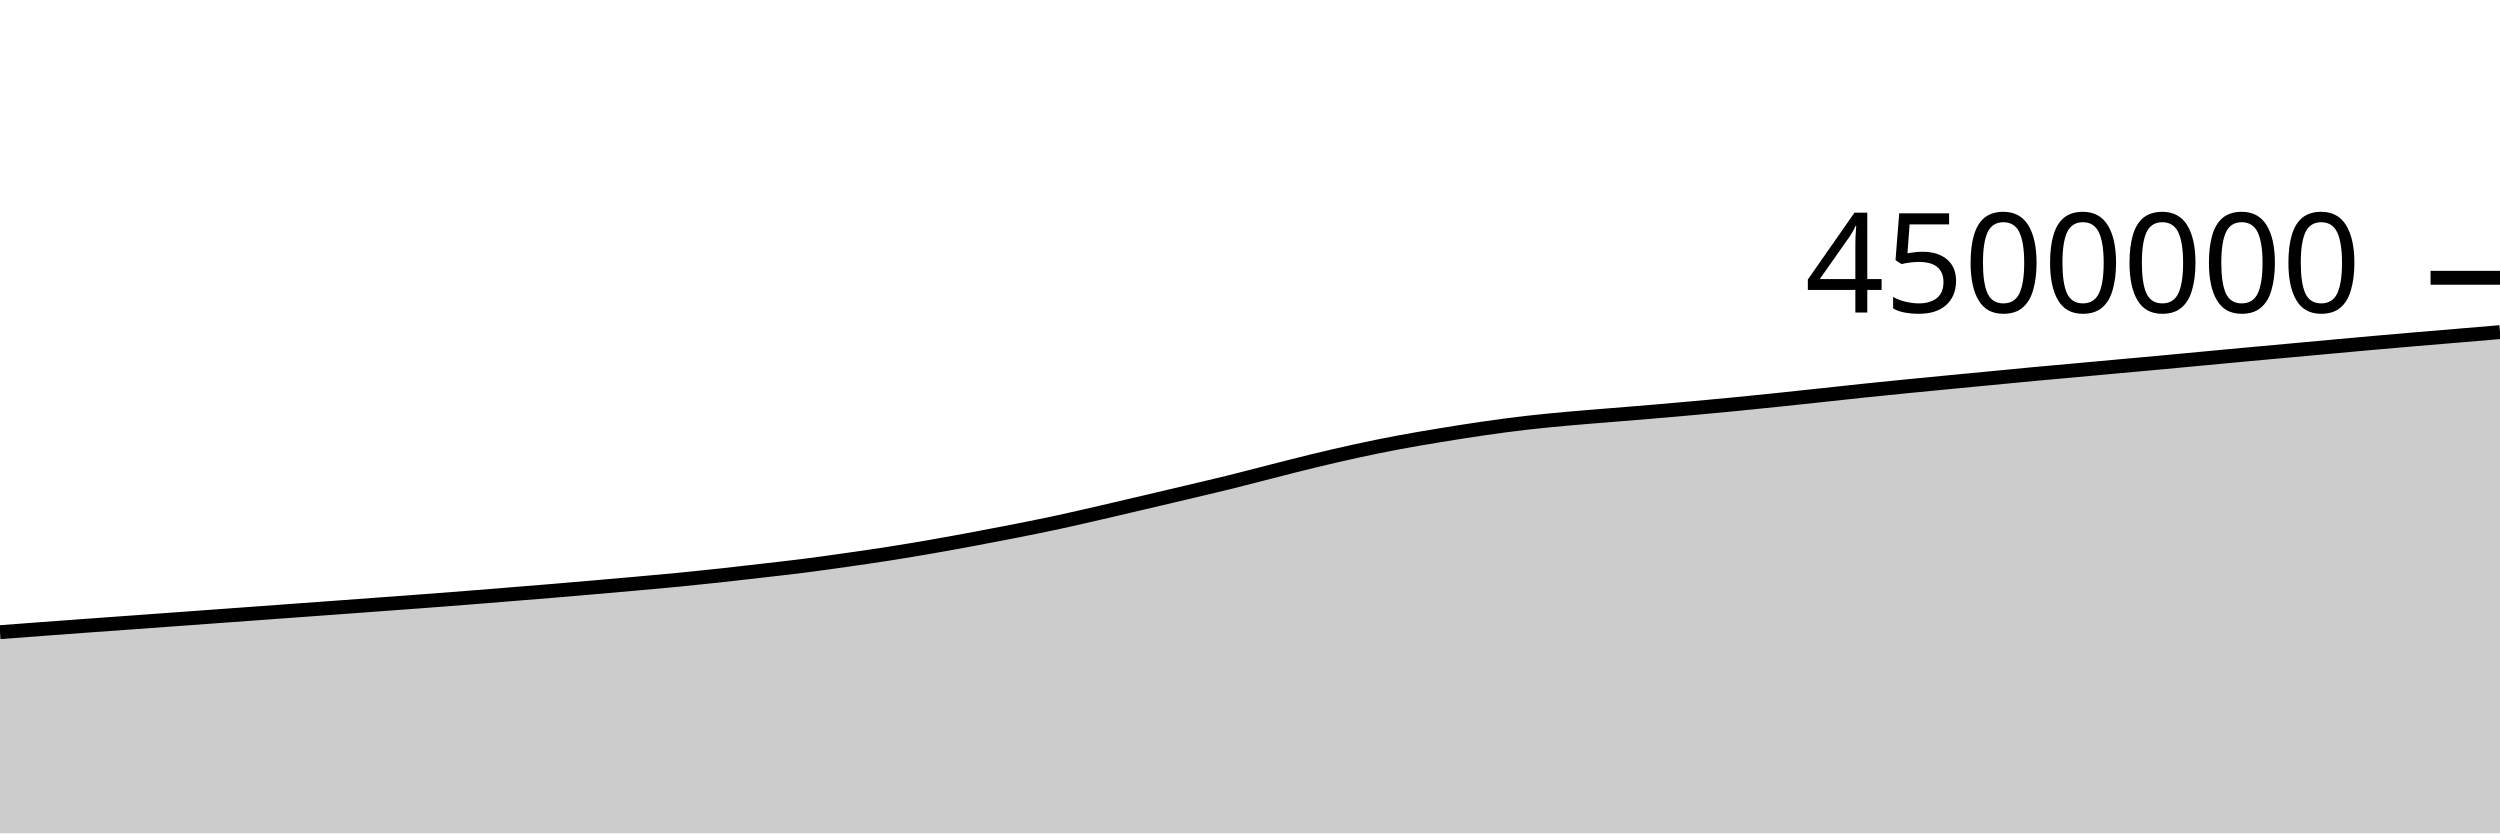
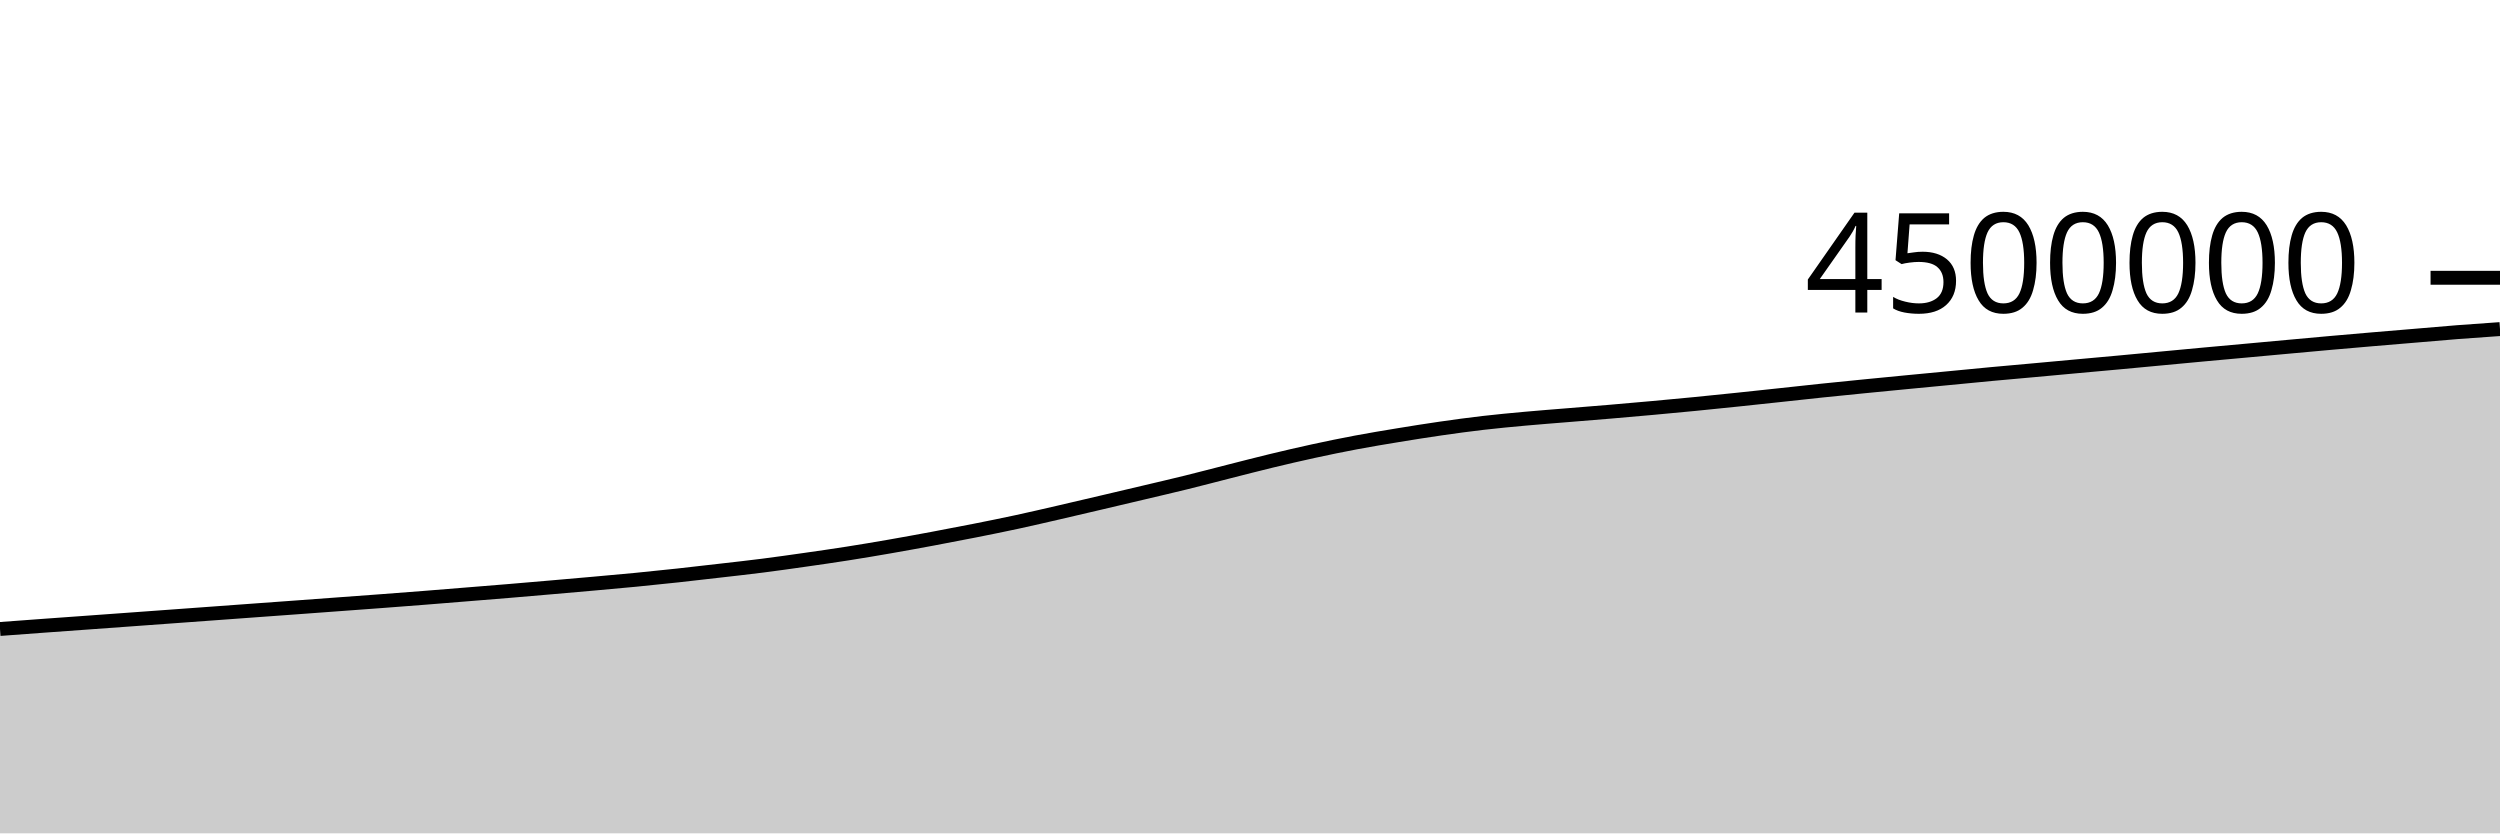
<svg xmlns="http://www.w3.org/2000/svg" viewBox="0 0 180 60">
  <g transform="translate(0,20)">
-     <path class="area" fill="rgba(0, 0, 0, 0.2)" d="M0,25.515C1.017,25.439,2.034,25.363,3.051,25.287C4.068,25.211,5.085,25.135,6.102,25.061C7.119,24.986,8.136,24.914,9.153,24.841C10.169,24.767,11.186,24.693,12.203,24.62C13.22,24.546,14.237,24.472,15.254,24.398C16.271,24.325,17.288,24.25,18.305,24.176C19.322,24.102,20.339,24.027,21.356,23.953C22.373,23.878,23.39,23.805,24.407,23.731C25.424,23.656,26.441,23.581,27.458,23.506C28.475,23.431,29.492,23.358,30.508,23.281C31.525,23.205,32.542,23.127,33.559,23.047C34.576,22.967,35.593,22.883,36.61,22.801C37.627,22.719,38.644,22.638,39.661,22.553C40.678,22.468,41.695,22.38,42.712,22.292C43.729,22.204,44.746,22.116,45.763,22.025C46.78,21.934,47.797,21.845,48.814,21.746C49.831,21.647,50.847,21.542,51.864,21.431C52.881,21.321,53.898,21.202,54.915,21.084C55.932,20.967,56.949,20.855,57.966,20.725C58.983,20.595,60,20.45,61.017,20.305C62.034,20.16,63.051,20.014,64.068,19.854C65.085,19.695,66.102,19.523,67.119,19.346C68.136,19.169,69.153,18.982,70.169,18.793C71.186,18.603,72.203,18.409,73.22,18.207C74.237,18.005,75.254,17.8,76.271,17.581C77.288,17.361,78.305,17.123,79.322,16.889C80.339,16.655,81.356,16.415,82.373,16.176C83.39,15.937,84.407,15.698,85.424,15.457C86.441,15.216,87.458,14.981,88.475,14.73C89.492,14.479,90.508,14.209,91.525,13.951C92.542,13.693,93.559,13.429,94.576,13.183C95.593,12.938,96.61,12.7,97.627,12.479C98.644,12.258,99.661,12.048,100.678,11.857C101.695,11.665,102.712,11.497,103.729,11.33C104.746,11.163,105.763,11,106.78,10.854C107.797,10.707,108.814,10.568,109.831,10.45C110.847,10.332,111.864,10.238,112.881,10.145C113.898,10.052,114.915,9.976,115.932,9.892C116.949,9.808,117.966,9.728,118.983,9.642C120,9.555,121.017,9.466,122.034,9.374C123.051,9.282,124.068,9.187,125.085,9.087C126.102,8.987,127.119,8.882,128.136,8.776C129.153,8.67,130.169,8.56,131.186,8.451C132.203,8.342,133.22,8.228,134.237,8.122C135.254,8.016,136.271,7.915,137.288,7.814C138.305,7.713,139.322,7.615,140.339,7.517C141.356,7.419,142.373,7.323,143.39,7.225C144.407,7.127,145.424,7.026,146.441,6.931C147.458,6.836,148.475,6.748,149.492,6.656C150.508,6.564,151.525,6.469,152.542,6.376C153.559,6.283,154.576,6.193,155.593,6.099C156.61,6.005,157.627,5.907,158.644,5.812C159.661,5.716,160.678,5.62,161.695,5.526C162.712,5.432,163.729,5.341,164.746,5.248C165.763,5.155,166.78,5.061,167.797,4.968C168.814,4.875,169.831,4.781,170.847,4.691C171.864,4.601,172.881,4.513,173.898,4.426C174.915,4.339,175.932,4.256,176.949,4.17C177.966,4.085,178.983,3.999,180,3.913L180,40C178.983,40,177.966,40,176.949,40C175.932,40,174.915,40,173.898,40C172.881,40,171.864,40,170.847,40C169.831,40,168.814,40,167.797,40C166.78,40,165.763,40,164.746,40C163.729,40,162.712,40,161.695,40C160.678,40,159.661,40,158.644,40C157.627,40,156.61,40,155.593,40C154.576,40,153.559,40,152.542,40C151.525,40,150.508,40,149.492,40C148.475,40,147.458,40,146.441,40C145.424,40,144.407,40,143.39,40C142.373,40,141.356,40,140.339,40C139.322,40,138.305,40,137.288,40C136.271,40,135.254,40,134.237,40C133.22,40,132.203,40,131.186,40C130.169,40,129.153,40,128.136,40C127.119,40,126.102,40,125.085,40C124.068,40,123.051,40,122.034,40C121.017,40,120,40,118.983,40C117.966,40,116.949,40,115.932,40C114.915,40,113.898,40,112.881,40C111.864,40,110.847,40,109.831,40C108.814,40,107.797,40,106.78,40C105.763,40,104.746,40,103.729,40C102.712,40,101.695,40,100.678,40C99.661,40,98.644,40,97.627,40C96.61,40,95.593,40,94.576,40C93.559,40,92.542,40,91.525,40C90.508,40,89.492,40,88.475,40C87.458,40,86.441,40,85.424,40C84.407,40,83.39,40,82.373,40C81.356,40,80.339,40,79.322,40C78.305,40,77.288,40,76.271,40C75.254,40,74.237,40,73.22,40C72.203,40,71.186,40,70.169,40C69.153,40,68.136,40,67.119,40C66.102,40,65.085,40,64.068,40C63.051,40,62.034,40,61.017,40C60,40,58.983,40,57.966,40C56.949,40,55.932,40,54.915,40C53.898,40,52.881,40,51.864,40C50.847,40,49.831,40,48.814,40C47.797,40,46.78,40,45.763,40C44.746,40,43.729,40,42.712,40C41.695,40,40.678,40,39.661,40C38.644,40,37.627,40,36.61,40C35.593,40,34.576,40,33.559,40C32.542,40,31.525,40,30.508,40C29.492,40,28.475,40,27.458,40C26.441,40,25.424,40,24.407,40C23.39,40,22.373,40,21.356,40C20.339,40,19.322,40,18.305,40C17.288,40,16.271,40,15.254,40C14.237,40,13.22,40,12.203,40C11.186,40,10.169,40,9.153,40C8.136,40,7.119,40,6.102,40C5.085,40,4.068,40,3.051,40C2.034,40,1.017,40,0,40Z" />
-     <path class="line" stroke="black" fill="none" d="M0,25.515C1.017,25.439,2.034,25.363,3.051,25.287C4.068,25.211,5.085,25.135,6.102,25.061C7.119,24.986,8.136,24.914,9.153,24.841C10.169,24.767,11.186,24.693,12.203,24.62C13.22,24.546,14.237,24.472,15.254,24.398C16.271,24.325,17.288,24.25,18.305,24.176C19.322,24.102,20.339,24.027,21.356,23.953C22.373,23.878,23.39,23.805,24.407,23.731C25.424,23.656,26.441,23.581,27.458,23.506C28.475,23.431,29.492,23.358,30.508,23.281C31.525,23.205,32.542,23.127,33.559,23.047C34.576,22.967,35.593,22.883,36.61,22.801C37.627,22.719,38.644,22.638,39.661,22.553C40.678,22.468,41.695,22.38,42.712,22.292C43.729,22.204,44.746,22.116,45.763,22.025C46.78,21.934,47.797,21.845,48.814,21.746C49.831,21.647,50.847,21.542,51.864,21.431C52.881,21.321,53.898,21.202,54.915,21.084C55.932,20.967,56.949,20.855,57.966,20.725C58.983,20.595,60,20.45,61.017,20.305C62.034,20.16,63.051,20.014,64.068,19.854C65.085,19.695,66.102,19.523,67.119,19.346C68.136,19.169,69.153,18.982,70.169,18.793C71.186,18.603,72.203,18.409,73.22,18.207C74.237,18.005,75.254,17.8,76.271,17.581C77.288,17.361,78.305,17.123,79.322,16.889C80.339,16.655,81.356,16.415,82.373,16.176C83.39,15.937,84.407,15.698,85.424,15.457C86.441,15.216,87.458,14.981,88.475,14.73C89.492,14.479,90.508,14.209,91.525,13.951C92.542,13.693,93.559,13.429,94.576,13.183C95.593,12.938,96.61,12.7,97.627,12.479C98.644,12.258,99.661,12.048,100.678,11.857C101.695,11.665,102.712,11.497,103.729,11.33C104.746,11.163,105.763,11,106.78,10.854C107.797,10.707,108.814,10.568,109.831,10.45C110.847,10.332,111.864,10.238,112.881,10.145C113.898,10.052,114.915,9.976,115.932,9.892C116.949,9.808,117.966,9.728,118.983,9.642C120,9.555,121.017,9.466,122.034,9.374C123.051,9.282,124.068,9.187,125.085,9.087C126.102,8.987,127.119,8.882,128.136,8.776C129.153,8.67,130.169,8.56,131.186,8.451C132.203,8.342,133.22,8.228,134.237,8.122C135.254,8.016,136.271,7.915,137.288,7.814C138.305,7.713,139.322,7.615,140.339,7.517C141.356,7.419,142.373,7.323,143.39,7.225C144.407,7.127,145.424,7.026,146.441,6.931C147.458,6.836,148.475,6.748,149.492,6.656C150.508,6.564,151.525,6.469,152.542,6.376C153.559,6.283,154.576,6.193,155.593,6.099C156.61,6.005,157.627,5.907,158.644,5.812C159.661,5.716,160.678,5.62,161.695,5.526C162.712,5.432,163.729,5.341,164.746,5.248C165.763,5.155,166.78,5.061,167.797,4.968C168.814,4.875,169.831,4.781,170.847,4.691C171.864,4.601,172.881,4.513,173.898,4.426C174.915,4.339,175.932,4.256,176.949,4.17C177.966,4.085,178.983,3.999,180,3.913" />
+     <path class="area" fill="rgba(0, 0, 0, 0.2)" d="M0,25.287C1.017,25.211,2.034,25.135,3.051,25.061C4.068,24.986,5.085,24.914,6.102,24.841C7.119,24.767,8.136,24.693,9.153,24.62C10.169,24.546,11.186,24.472,12.203,24.398C13.22,24.325,14.237,24.25,15.254,24.176C16.271,24.102,17.288,24.027,18.305,23.953C19.322,23.878,20.339,23.805,21.356,23.731C22.373,23.656,23.39,23.581,24.407,23.506C25.424,23.431,26.441,23.358,27.458,23.281C28.475,23.205,29.492,23.127,30.508,23.047C31.525,22.967,32.542,22.883,33.559,22.801C34.576,22.719,35.593,22.638,36.61,22.553C37.627,22.468,38.644,22.38,39.661,22.292C40.678,22.204,41.695,22.116,42.712,22.025C43.729,21.934,44.746,21.845,45.763,21.746C46.78,21.647,47.797,21.542,48.814,21.431C49.831,21.321,50.847,21.202,51.864,21.084C52.881,20.967,53.898,20.855,54.915,20.725C55.932,20.595,56.949,20.45,57.966,20.305C58.983,20.16,60,20.014,61.017,19.854C62.034,19.695,63.051,19.523,64.068,19.346C65.085,19.169,66.102,18.982,67.119,18.793C68.136,18.603,69.153,18.409,70.169,18.207C71.186,18.005,72.203,17.8,73.22,17.581C74.237,17.361,75.254,17.123,76.271,16.889C77.288,16.655,78.305,16.415,79.322,16.176C80.339,15.937,81.356,15.698,82.373,15.457C83.39,15.216,84.407,14.981,85.424,14.73C86.441,14.479,87.458,14.209,88.475,13.951C89.492,13.693,90.508,13.429,91.525,13.183C92.542,12.938,93.559,12.7,94.576,12.479C95.593,12.258,96.61,12.048,97.627,11.857C98.644,11.665,99.661,11.497,100.678,11.33C101.695,11.163,102.712,11,103.729,10.854C104.746,10.707,105.763,10.568,106.78,10.45C107.797,10.332,108.814,10.238,109.831,10.145C110.847,10.052,111.864,9.976,112.881,9.892C113.898,9.808,114.915,9.728,115.932,9.642C116.949,9.555,117.966,9.466,118.983,9.374C120,9.282,121.017,9.187,122.034,9.087C123.051,8.987,124.068,8.882,125.085,8.776C126.102,8.67,127.119,8.56,128.136,8.451C129.153,8.342,130.169,8.228,131.186,8.122C132.203,8.016,133.22,7.915,134.237,7.814C135.254,7.713,136.271,7.615,137.288,7.517C138.305,7.419,139.322,7.323,140.339,7.225C141.356,7.127,142.373,7.026,143.39,6.931C144.407,6.836,145.424,6.748,146.441,6.656C147.458,6.564,148.475,6.469,149.492,6.376C150.508,6.283,151.525,6.193,152.542,6.099C153.559,6.005,154.576,5.907,155.593,5.812C156.61,5.716,157.627,5.62,158.644,5.526C159.661,5.432,160.678,5.341,161.695,5.248C162.712,5.155,163.729,5.061,164.746,4.968C165.763,4.875,166.78,4.781,167.797,4.691C168.814,4.601,169.831,4.513,170.847,4.426C171.864,4.339,172.881,4.256,173.898,4.17C174.915,4.085,175.932,3.993,176.949,3.913C177.966,3.834,178.983,3.764,180,3.694L180,40C178.983,40,177.966,40,176.949,40C175.932,40,174.915,40,173.898,40C172.881,40,171.864,40,170.847,40C169.831,40,168.814,40,167.797,40C166.78,40,165.763,40,164.746,40C163.729,40,162.712,40,161.695,40C160.678,40,159.661,40,158.644,40C157.627,40,156.61,40,155.593,40C154.576,40,153.559,40,152.542,40C151.525,40,150.508,40,149.492,40C148.475,40,147.458,40,146.441,40C145.424,40,144.407,40,143.39,40C142.373,40,141.356,40,140.339,40C139.322,40,138.305,40,137.288,40C136.271,40,135.254,40,134.237,40C133.22,40,132.203,40,131.186,40C130.169,40,129.153,40,128.136,40C127.119,40,126.102,40,125.085,40C124.068,40,123.051,40,122.034,40C121.017,40,120,40,118.983,40C117.966,40,116.949,40,115.932,40C114.915,40,113.898,40,112.881,40C111.864,40,110.847,40,109.831,40C108.814,40,107.797,40,106.78,40C105.763,40,104.746,40,103.729,40C102.712,40,101.695,40,100.678,40C99.661,40,98.644,40,97.627,40C96.61,40,95.593,40,94.576,40C93.559,40,92.542,40,91.525,40C90.508,40,89.492,40,88.475,40C87.458,40,86.441,40,85.424,40C84.407,40,83.39,40,82.373,40C81.356,40,80.339,40,79.322,40C78.305,40,77.288,40,76.271,40C75.254,40,74.237,40,73.22,40C72.203,40,71.186,40,70.169,40C69.153,40,68.136,40,67.119,40C66.102,40,65.085,40,64.068,40C63.051,40,62.034,40,61.017,40C60,40,58.983,40,57.966,40C56.949,40,55.932,40,54.915,40C53.898,40,52.881,40,51.864,40C50.847,40,49.831,40,48.814,40C47.797,40,46.78,40,45.763,40C44.746,40,43.729,40,42.712,40C41.695,40,40.678,40,39.661,40C38.644,40,37.627,40,36.61,40C35.593,40,34.576,40,33.559,40C32.542,40,31.525,40,30.508,40C29.492,40,28.475,40,27.458,40C26.441,40,25.424,40,24.407,40C23.39,40,22.373,40,21.356,40C20.339,40,19.322,40,18.305,40C17.288,40,16.271,40,15.254,40C14.237,40,13.22,40,12.203,40C11.186,40,10.169,40,9.153,40C8.136,40,7.119,40,6.102,40C5.085,40,4.068,40,3.051,40C2.034,40,1.017,40,0,40Z" />
+     <path class="line" stroke="black" fill="none" d="M0,25.287C1.017,25.211,2.034,25.135,3.051,25.061C4.068,24.986,5.085,24.914,6.102,24.841C7.119,24.767,8.136,24.693,9.153,24.62C10.169,24.546,11.186,24.472,12.203,24.398C13.22,24.325,14.237,24.25,15.254,24.176C16.271,24.102,17.288,24.027,18.305,23.953C19.322,23.878,20.339,23.805,21.356,23.731C22.373,23.656,23.39,23.581,24.407,23.506C25.424,23.431,26.441,23.358,27.458,23.281C28.475,23.205,29.492,23.127,30.508,23.047C31.525,22.967,32.542,22.883,33.559,22.801C34.576,22.719,35.593,22.638,36.61,22.553C37.627,22.468,38.644,22.38,39.661,22.292C40.678,22.204,41.695,22.116,42.712,22.025C43.729,21.934,44.746,21.845,45.763,21.746C46.78,21.647,47.797,21.542,48.814,21.431C49.831,21.321,50.847,21.202,51.864,21.084C52.881,20.967,53.898,20.855,54.915,20.725C55.932,20.595,56.949,20.45,57.966,20.305C58.983,20.16,60,20.014,61.017,19.854C62.034,19.695,63.051,19.523,64.068,19.346C65.085,19.169,66.102,18.982,67.119,18.793C68.136,18.603,69.153,18.409,70.169,18.207C71.186,18.005,72.203,17.8,73.22,17.581C74.237,17.361,75.254,17.123,76.271,16.889C77.288,16.655,78.305,16.415,79.322,16.176C80.339,15.937,81.356,15.698,82.373,15.457C83.39,15.216,84.407,14.981,85.424,14.73C86.441,14.479,87.458,14.209,88.475,13.951C89.492,13.693,90.508,13.429,91.525,13.183C92.542,12.938,93.559,12.7,94.576,12.479C95.593,12.258,96.61,12.048,97.627,11.857C98.644,11.665,99.661,11.497,100.678,11.33C101.695,11.163,102.712,11,103.729,10.854C104.746,10.707,105.763,10.568,106.78,10.45C107.797,10.332,108.814,10.238,109.831,10.145C110.847,10.052,111.864,9.976,112.881,9.892C113.898,9.808,114.915,9.728,115.932,9.642C116.949,9.555,117.966,9.466,118.983,9.374C120,9.282,121.017,9.187,122.034,9.087C123.051,8.987,124.068,8.882,125.085,8.776C126.102,8.67,127.119,8.56,128.136,8.451C129.153,8.342,130.169,8.228,131.186,8.122C132.203,8.016,133.22,7.915,134.237,7.814C135.254,7.713,136.271,7.615,137.288,7.517C138.305,7.419,139.322,7.323,140.339,7.225C141.356,7.127,142.373,7.026,143.39,6.931C144.407,6.836,145.424,6.748,146.441,6.656C147.458,6.564,148.475,6.469,149.492,6.376C150.508,6.283,151.525,6.193,152.542,6.099C153.559,6.005,154.576,5.907,155.593,5.812C156.61,5.716,157.627,5.62,158.644,5.526C159.661,5.432,160.678,5.341,161.695,5.248C162.712,5.155,163.729,5.061,164.746,4.968C165.763,4.875,166.78,4.781,167.797,4.691C168.814,4.601,169.831,4.513,170.847,4.426C171.864,4.339,172.881,4.256,173.898,4.17C174.915,4.085,175.932,3.993,176.949,3.913C177.966,3.834,178.983,3.764,180,3.694" />
    <path class="axis-ceiling" stroke-width="1" stroke="black" fill="none" d="M175,0L180,0" />
    <text class="axis-ceiling-label" font-family="sans-serif" text-anchor="end" font-size="10px" x="170" y="2.5">4500000</text>
  </g>
</svg>
